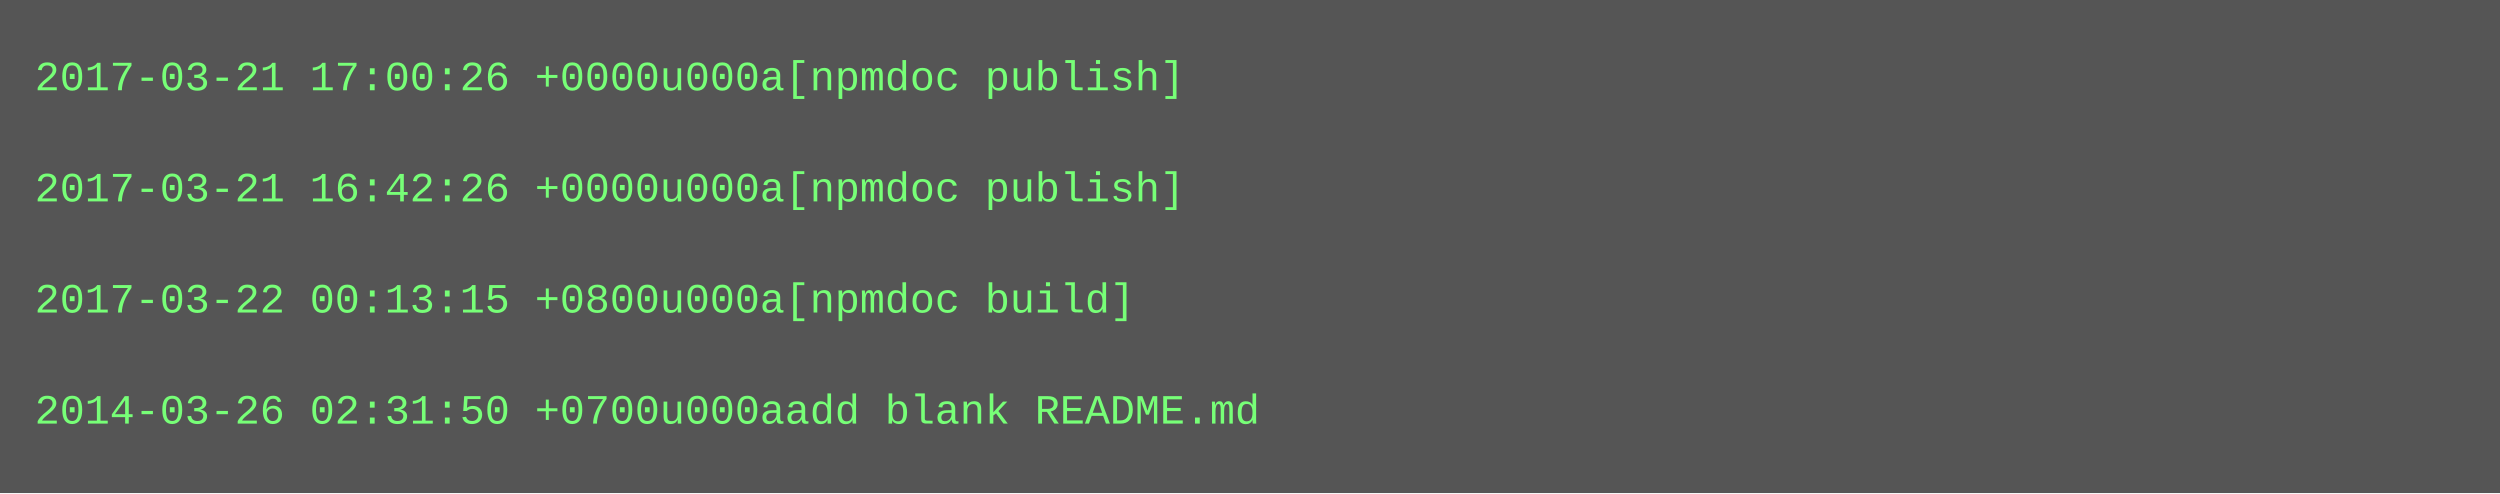
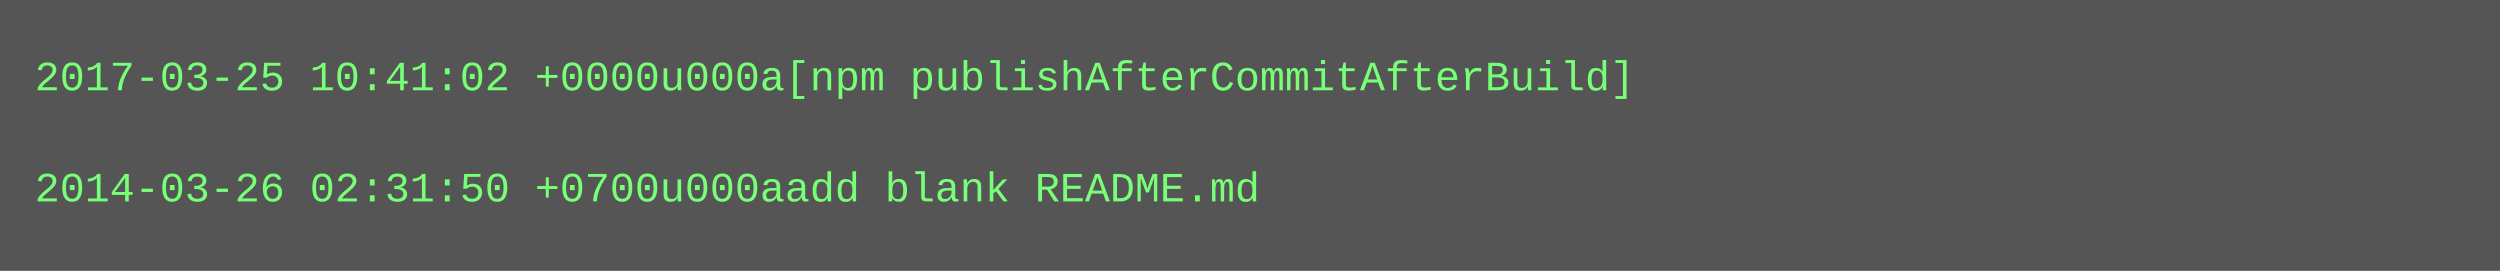
- <svg xmlns="http://www.w3.org/2000/svg" height="142" width="720">
-   <rect height="142" fill="#555" width="720" />
+ <svg xmlns="http://www.w3.org/2000/svg" height="78" width="720">
+   <rect height="78" fill="#555" width="720" />
  <text fill="#7f7" font-family="Courier New" font-size="12" xml:space="preserve">
-     <tspan x="10" y="26">2017-03-21 17:00:26 +0000u000a[npmdoc publish]</tspan>
+     <tspan x="10" y="26">2017-03-25 10:41:02 +0000u000a[npm publishAfterCommitAfterBuild]</tspan>
    <tspan x="10" y="42" />
-     <tspan x="10" y="58">2017-03-21 16:42:26 +0000u000a[npmdoc publish]</tspan>
-     <tspan x="10" y="74" />
-     <tspan x="10" y="90">2017-03-22 00:13:15 +0800u000a[npmdoc build]</tspan>
-     <tspan x="10" y="106" />
-     <tspan x="10" y="122">2014-03-26 02:31:50 +0700u000aadd blank README.md</tspan>
+     <tspan x="10" y="58">2014-03-26 02:31:50 +0700u000aadd blank README.md</tspan>
  </text>
</svg>
